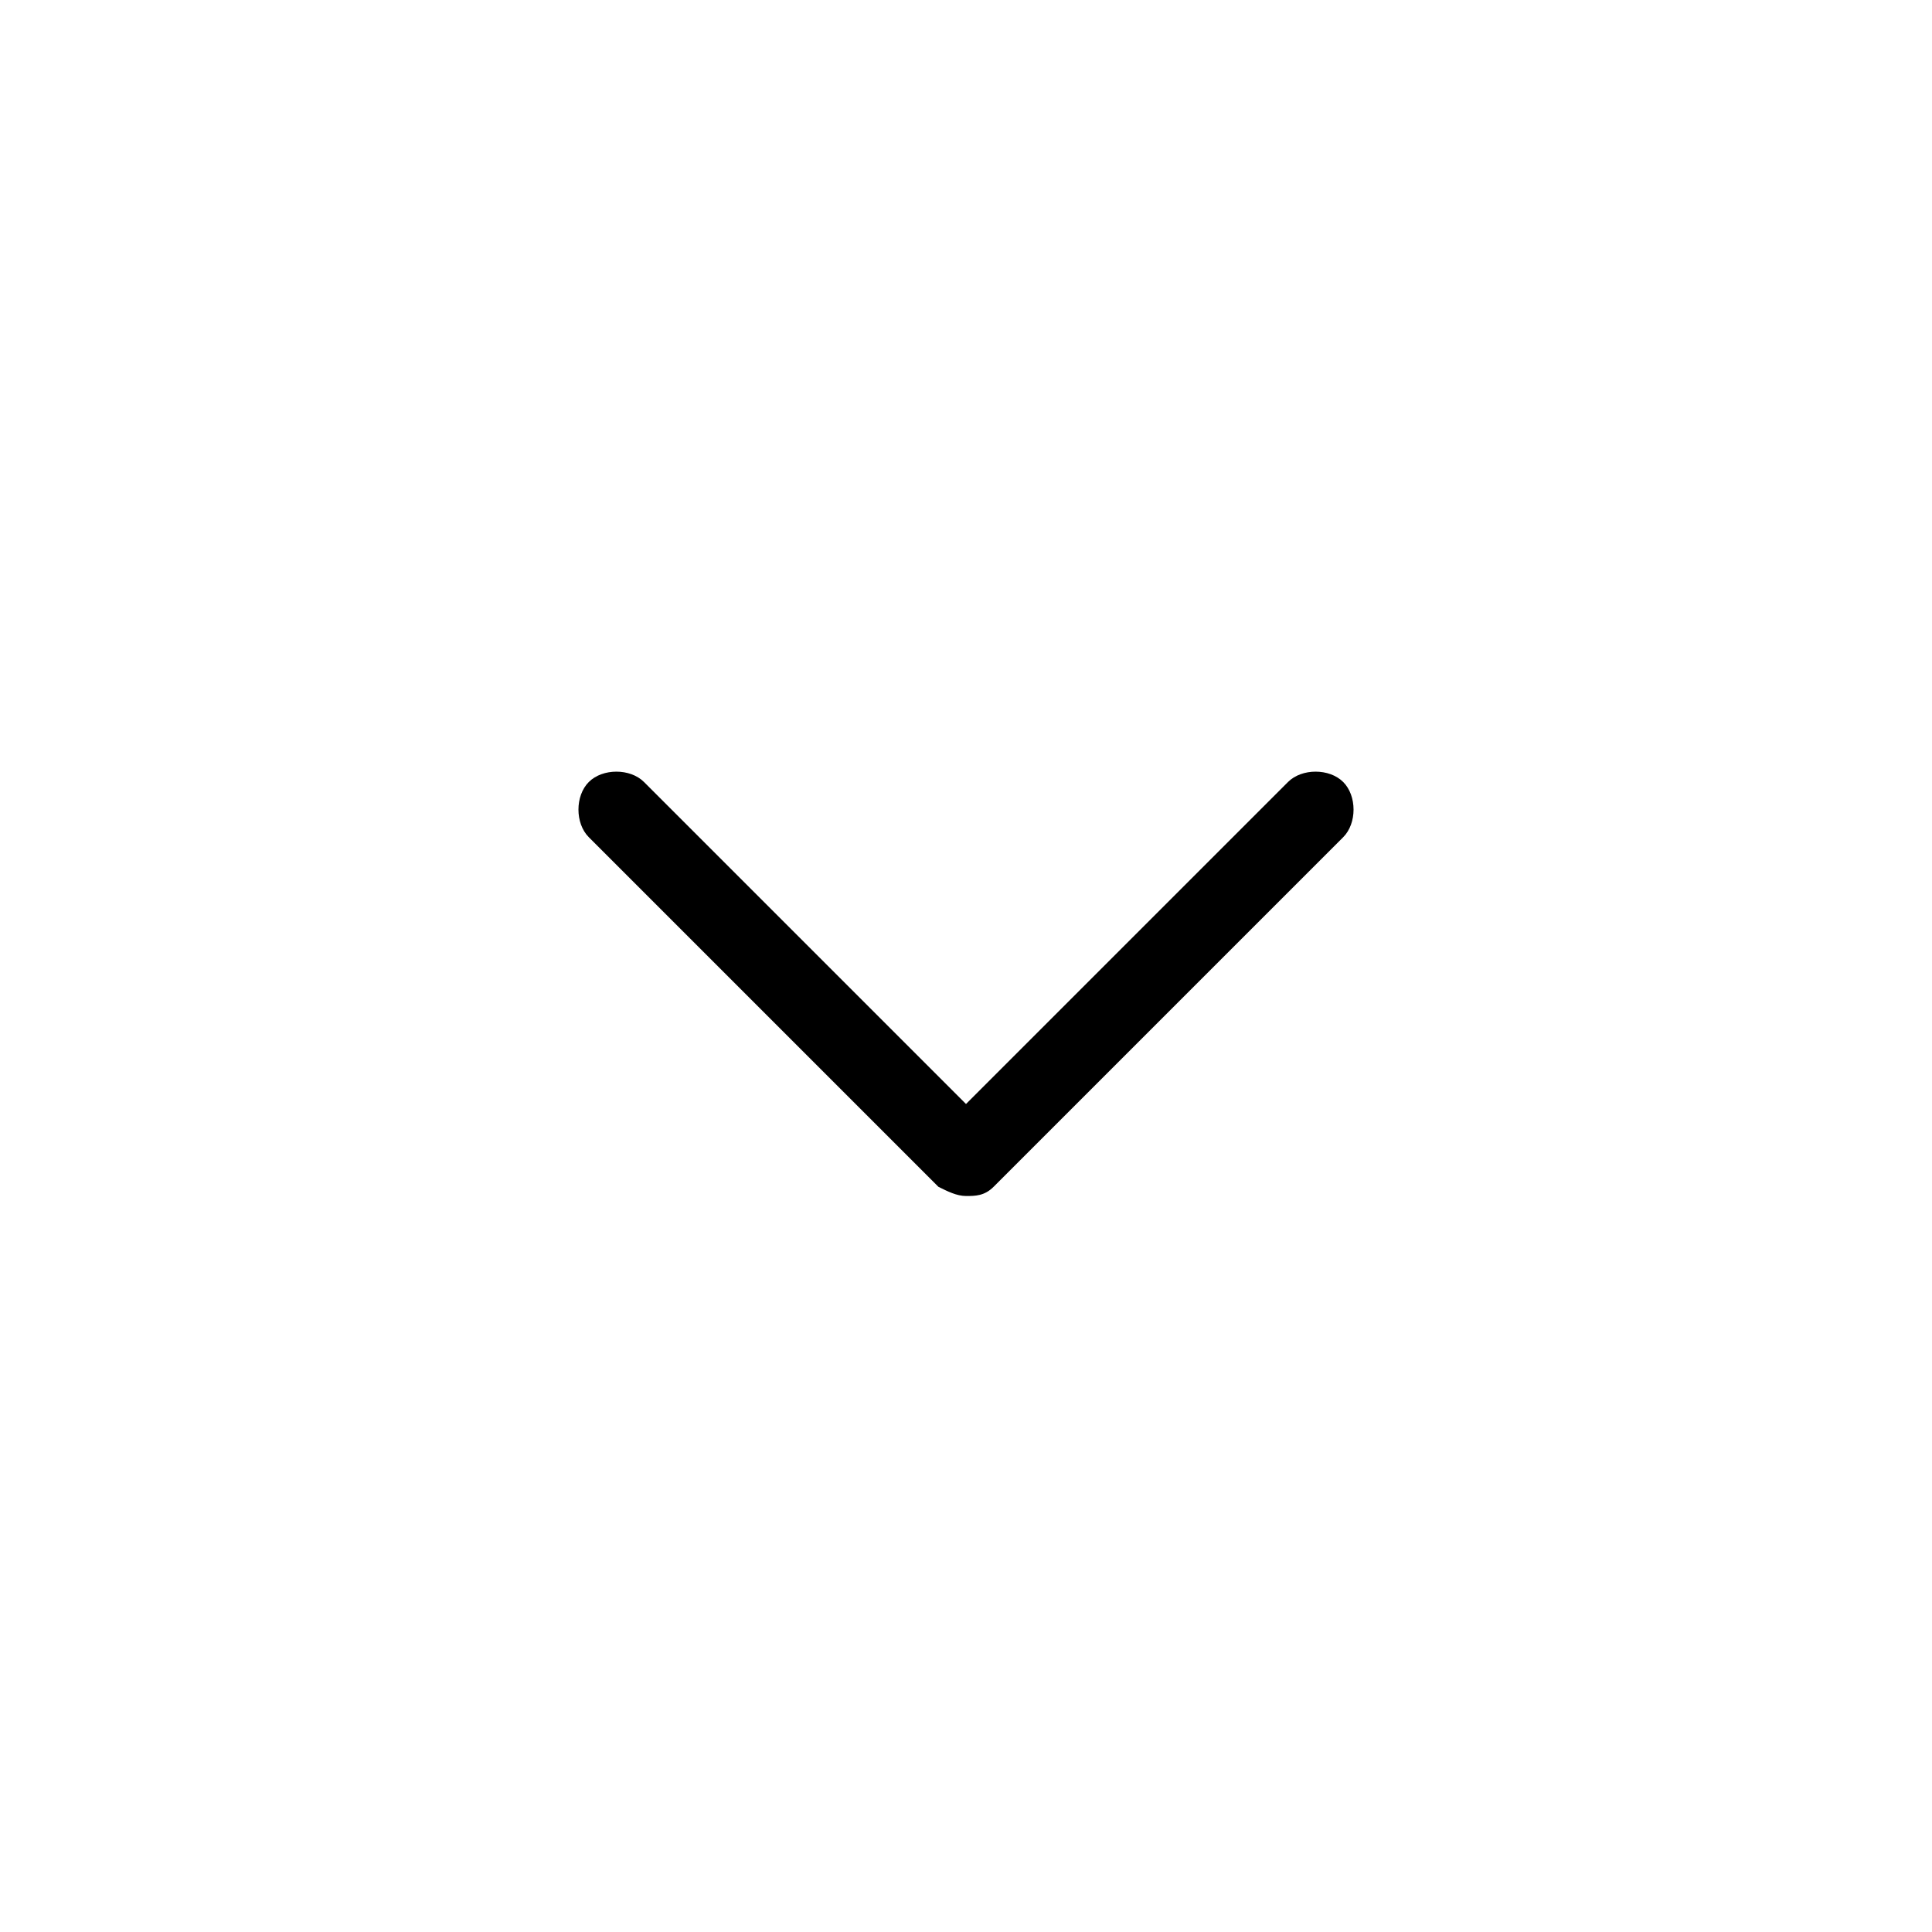
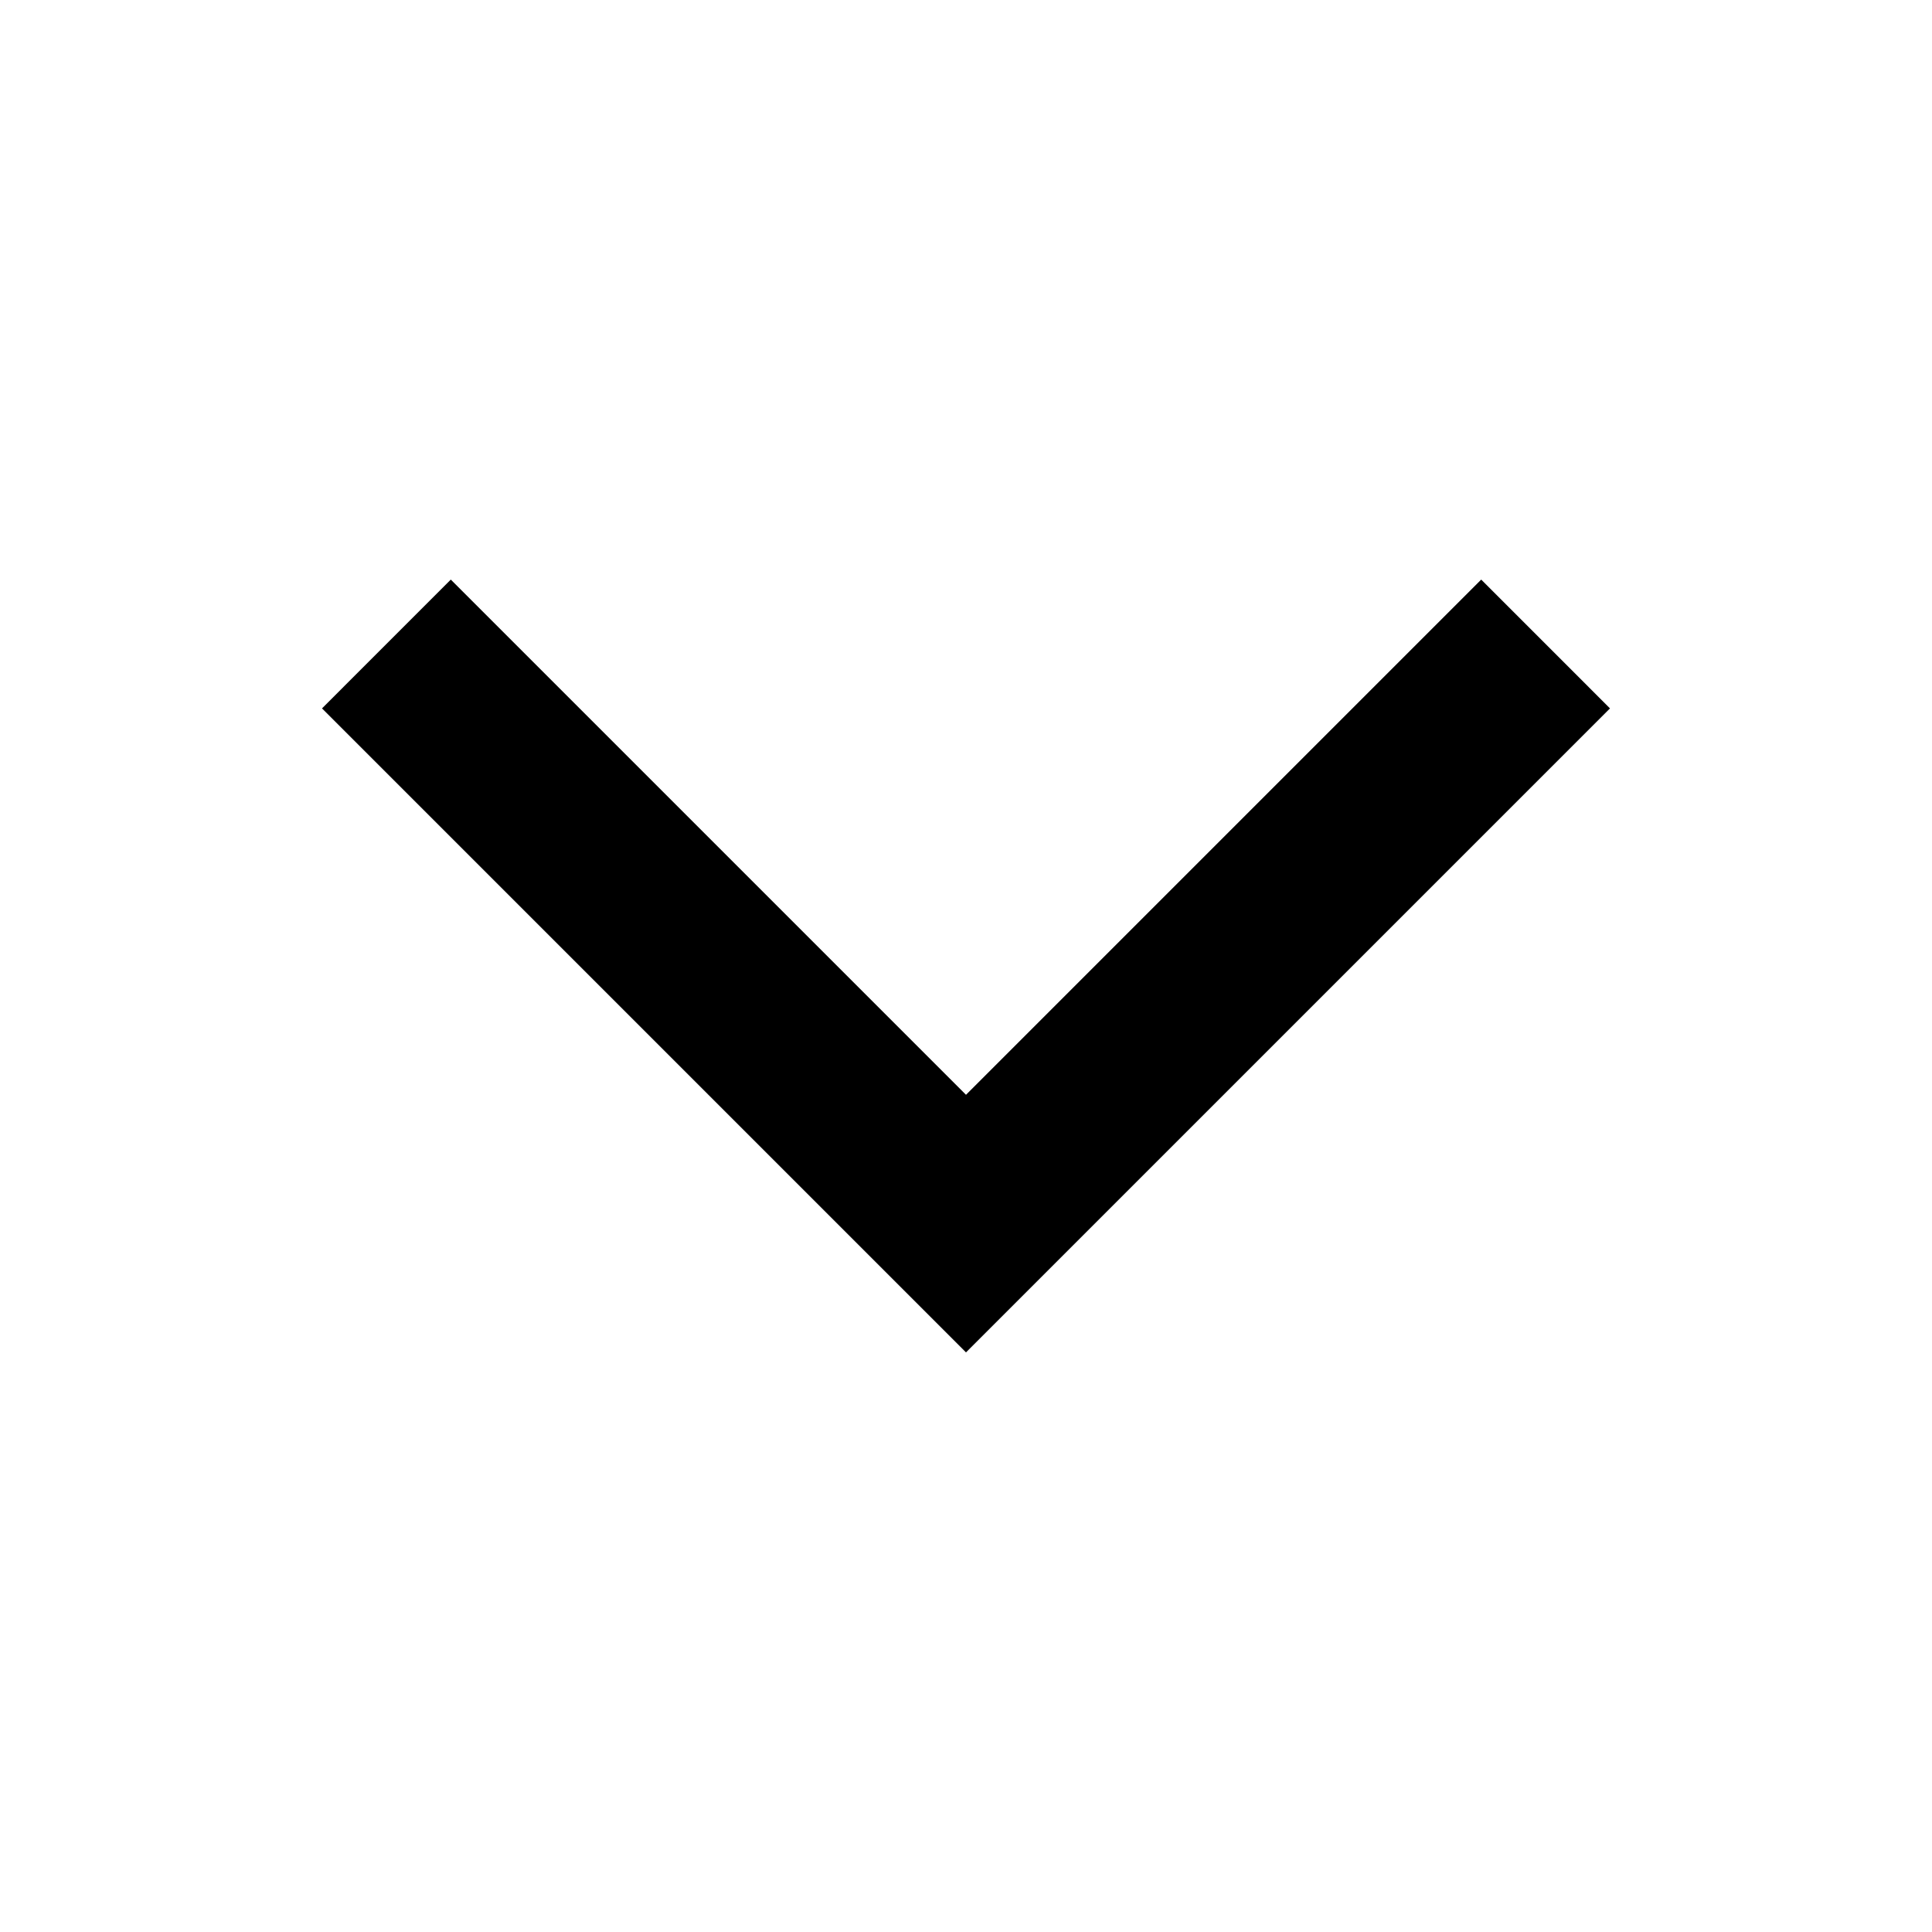
- <svg xmlns="http://www.w3.org/2000/svg" version="1.1" id="Calque_1" x="0px" y="0px" viewBox="0 0 42 42" style="enable-background:new 0 0 42 42;" xml:space="preserve">
-   <path d="M21,26c-0.2,0-0.4-0.1-0.6-0.2l-7.6-7.6c-0.3-0.3-0.3-0.9,0-1.2s0.9-0.3,1.2,0l7,7l7-7c0.3-0.3,0.9-0.3,1.2,0s0.3,0.9,0,1.2  l-7.6,7.6C21.4,26,21.2,26,21,26z" />
+ <svg xmlns="http://www.w3.org/2000/svg" viewBox="0 0 24 24" fill="none">
+   <path d="M20 8.8L12 16.8L4 8.8L5.6 7.2L12 13.6L18.4 7.2L20 8.8Z" fill="currentColor" />
</svg>
